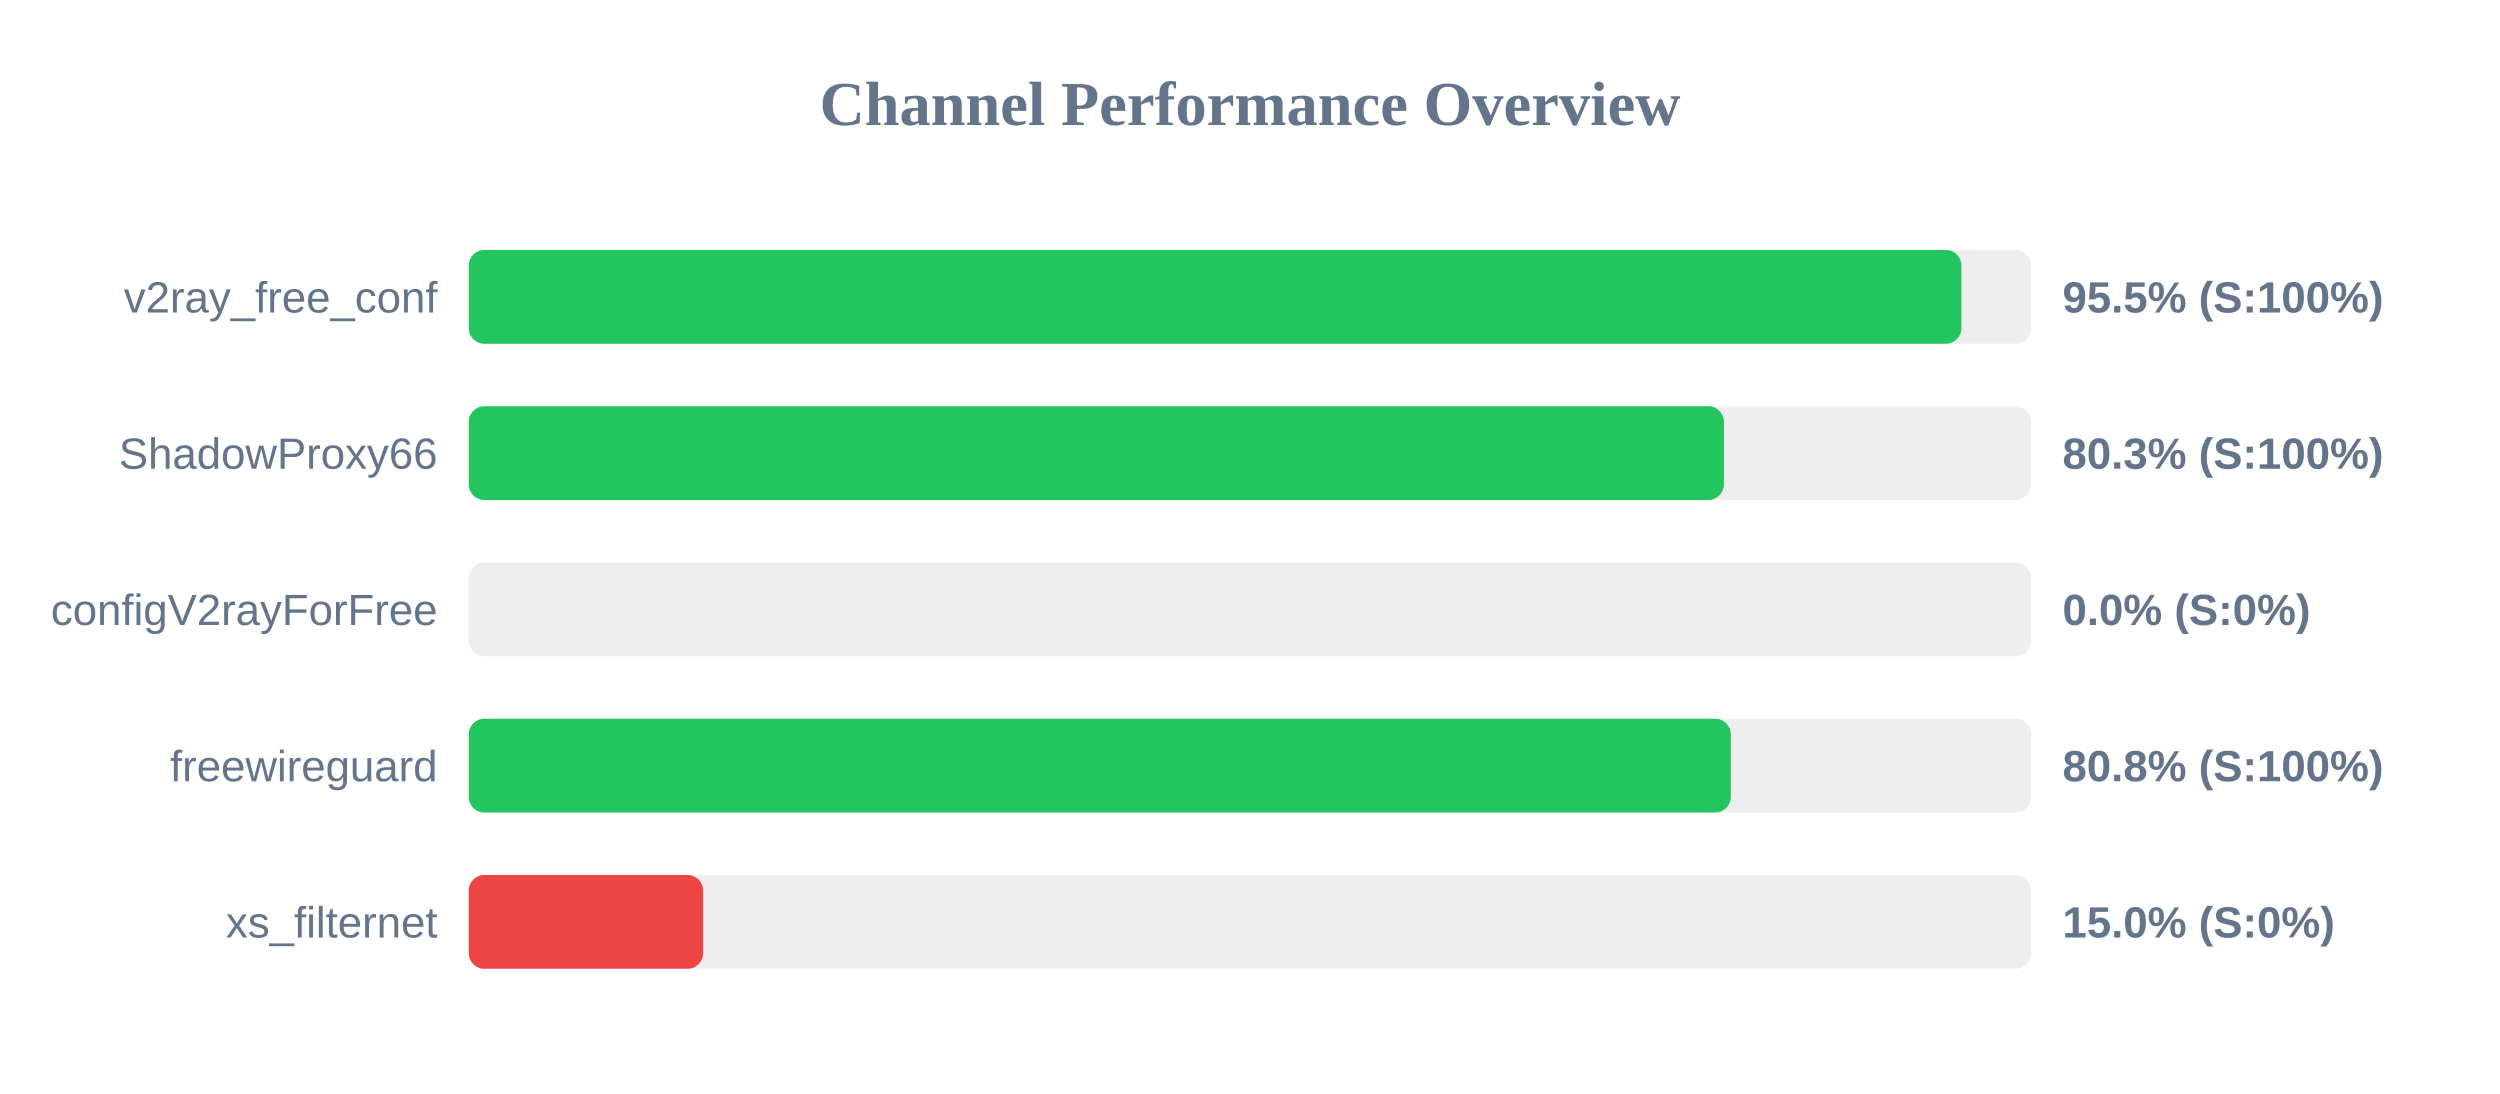
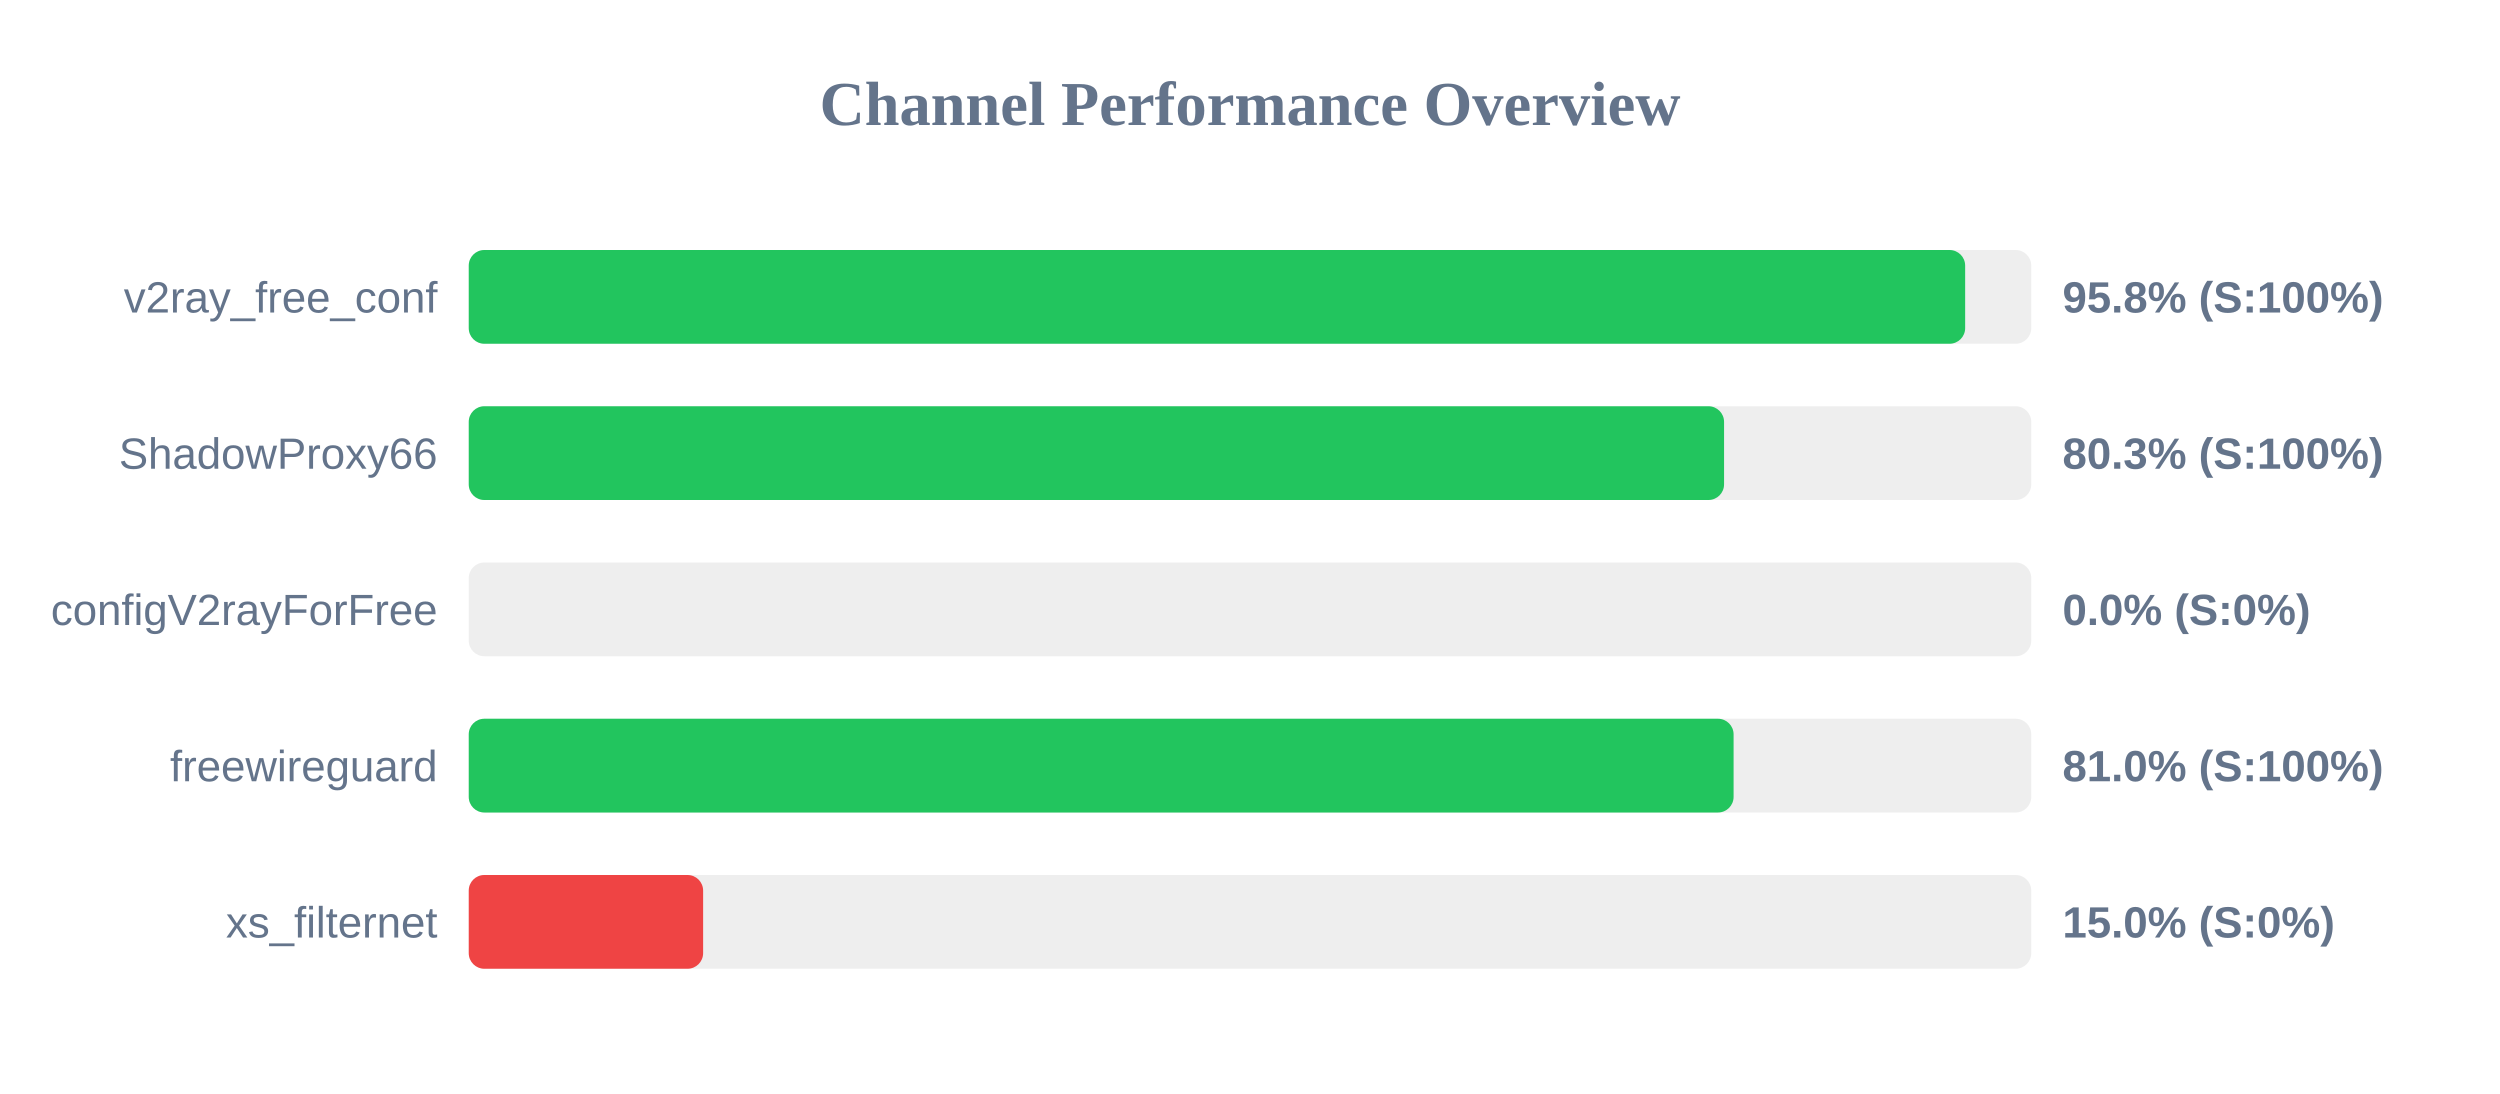
<svg xmlns="http://www.w3.org/2000/svg" width="800" height="350" version="1.1">
  <style>
        .row { font: 14px Arial; fill: #64748b; }
        .score { font: bold 14px Arial; fill: #64748b; }
    </style>
  <text x="400" y="40" text-anchor="middle" font-size="20px" font-weight="bold" fill="#64748b">Channel Performance Overview</text>
  <rect x="150" y="80" width="500" height="30" fill="#eee" rx="5" />
-   <rect x="150" y="80" width="477.65" height="30" fill="#22c55e" rx="5" />
+   <rect x="150" y="80" width="478.85" height="30" fill="#22c55e" rx="5" />
  <text x="140" y="100" text-anchor="end" class="row">v2ray_free_conf</text>
-   <text x="660" y="100" text-anchor="start" class="score">95.5% (S:100%)</text>
+   <text x="660" y="100" text-anchor="start" class="score">95.8% (S:100%)</text>
  <rect x="150" y="130" width="500" height="30" fill="#eee" rx="5" />
-   <rect x="150" y="130" width="401.65" height="30" fill="#22c55e" rx="5" />
+   <rect x="150" y="130" width="401.7" height="30" fill="#22c55e" rx="5" />
  <text x="140" y="150" text-anchor="end" class="row">ShadowProxy66</text>
  <text x="660" y="150" text-anchor="start" class="score">80.3% (S:100%)</text>
  <rect x="150" y="180" width="500" height="30" fill="#eee" rx="5" />
  <rect x="150" y="180" width="0.0" height="30" fill="#ef4444" rx="5" />
  <text x="140" y="200" text-anchor="end" class="row">configV2rayForFree</text>
  <text x="660" y="200" text-anchor="start" class="score">0.0% (S:0%)</text>
  <rect x="150" y="230" width="500" height="30" fill="#eee" rx="5" />
-   <rect x="150" y="230" width="403.85" height="30" fill="#22c55e" rx="5" />
+   <rect x="150" y="230" width="404.75" height="30" fill="#22c55e" rx="5" />
  <text x="140" y="250" text-anchor="end" class="row">freewireguard</text>
-   <text x="660" y="250" text-anchor="start" class="score">80.8% (S:100%)</text>
+   <text x="660" y="250" text-anchor="start" class="score">81.0% (S:100%)</text>
  <rect x="150" y="280" width="500" height="30" fill="#eee" rx="5" />
  <rect x="150" y="280" width="75.0" height="30" fill="#ef4444" rx="5" />
  <text x="140" y="300" text-anchor="end" class="row">xs_filternet</text>
  <text x="660" y="300" text-anchor="start" class="score">15.0% (S:0%)</text>
</svg>
